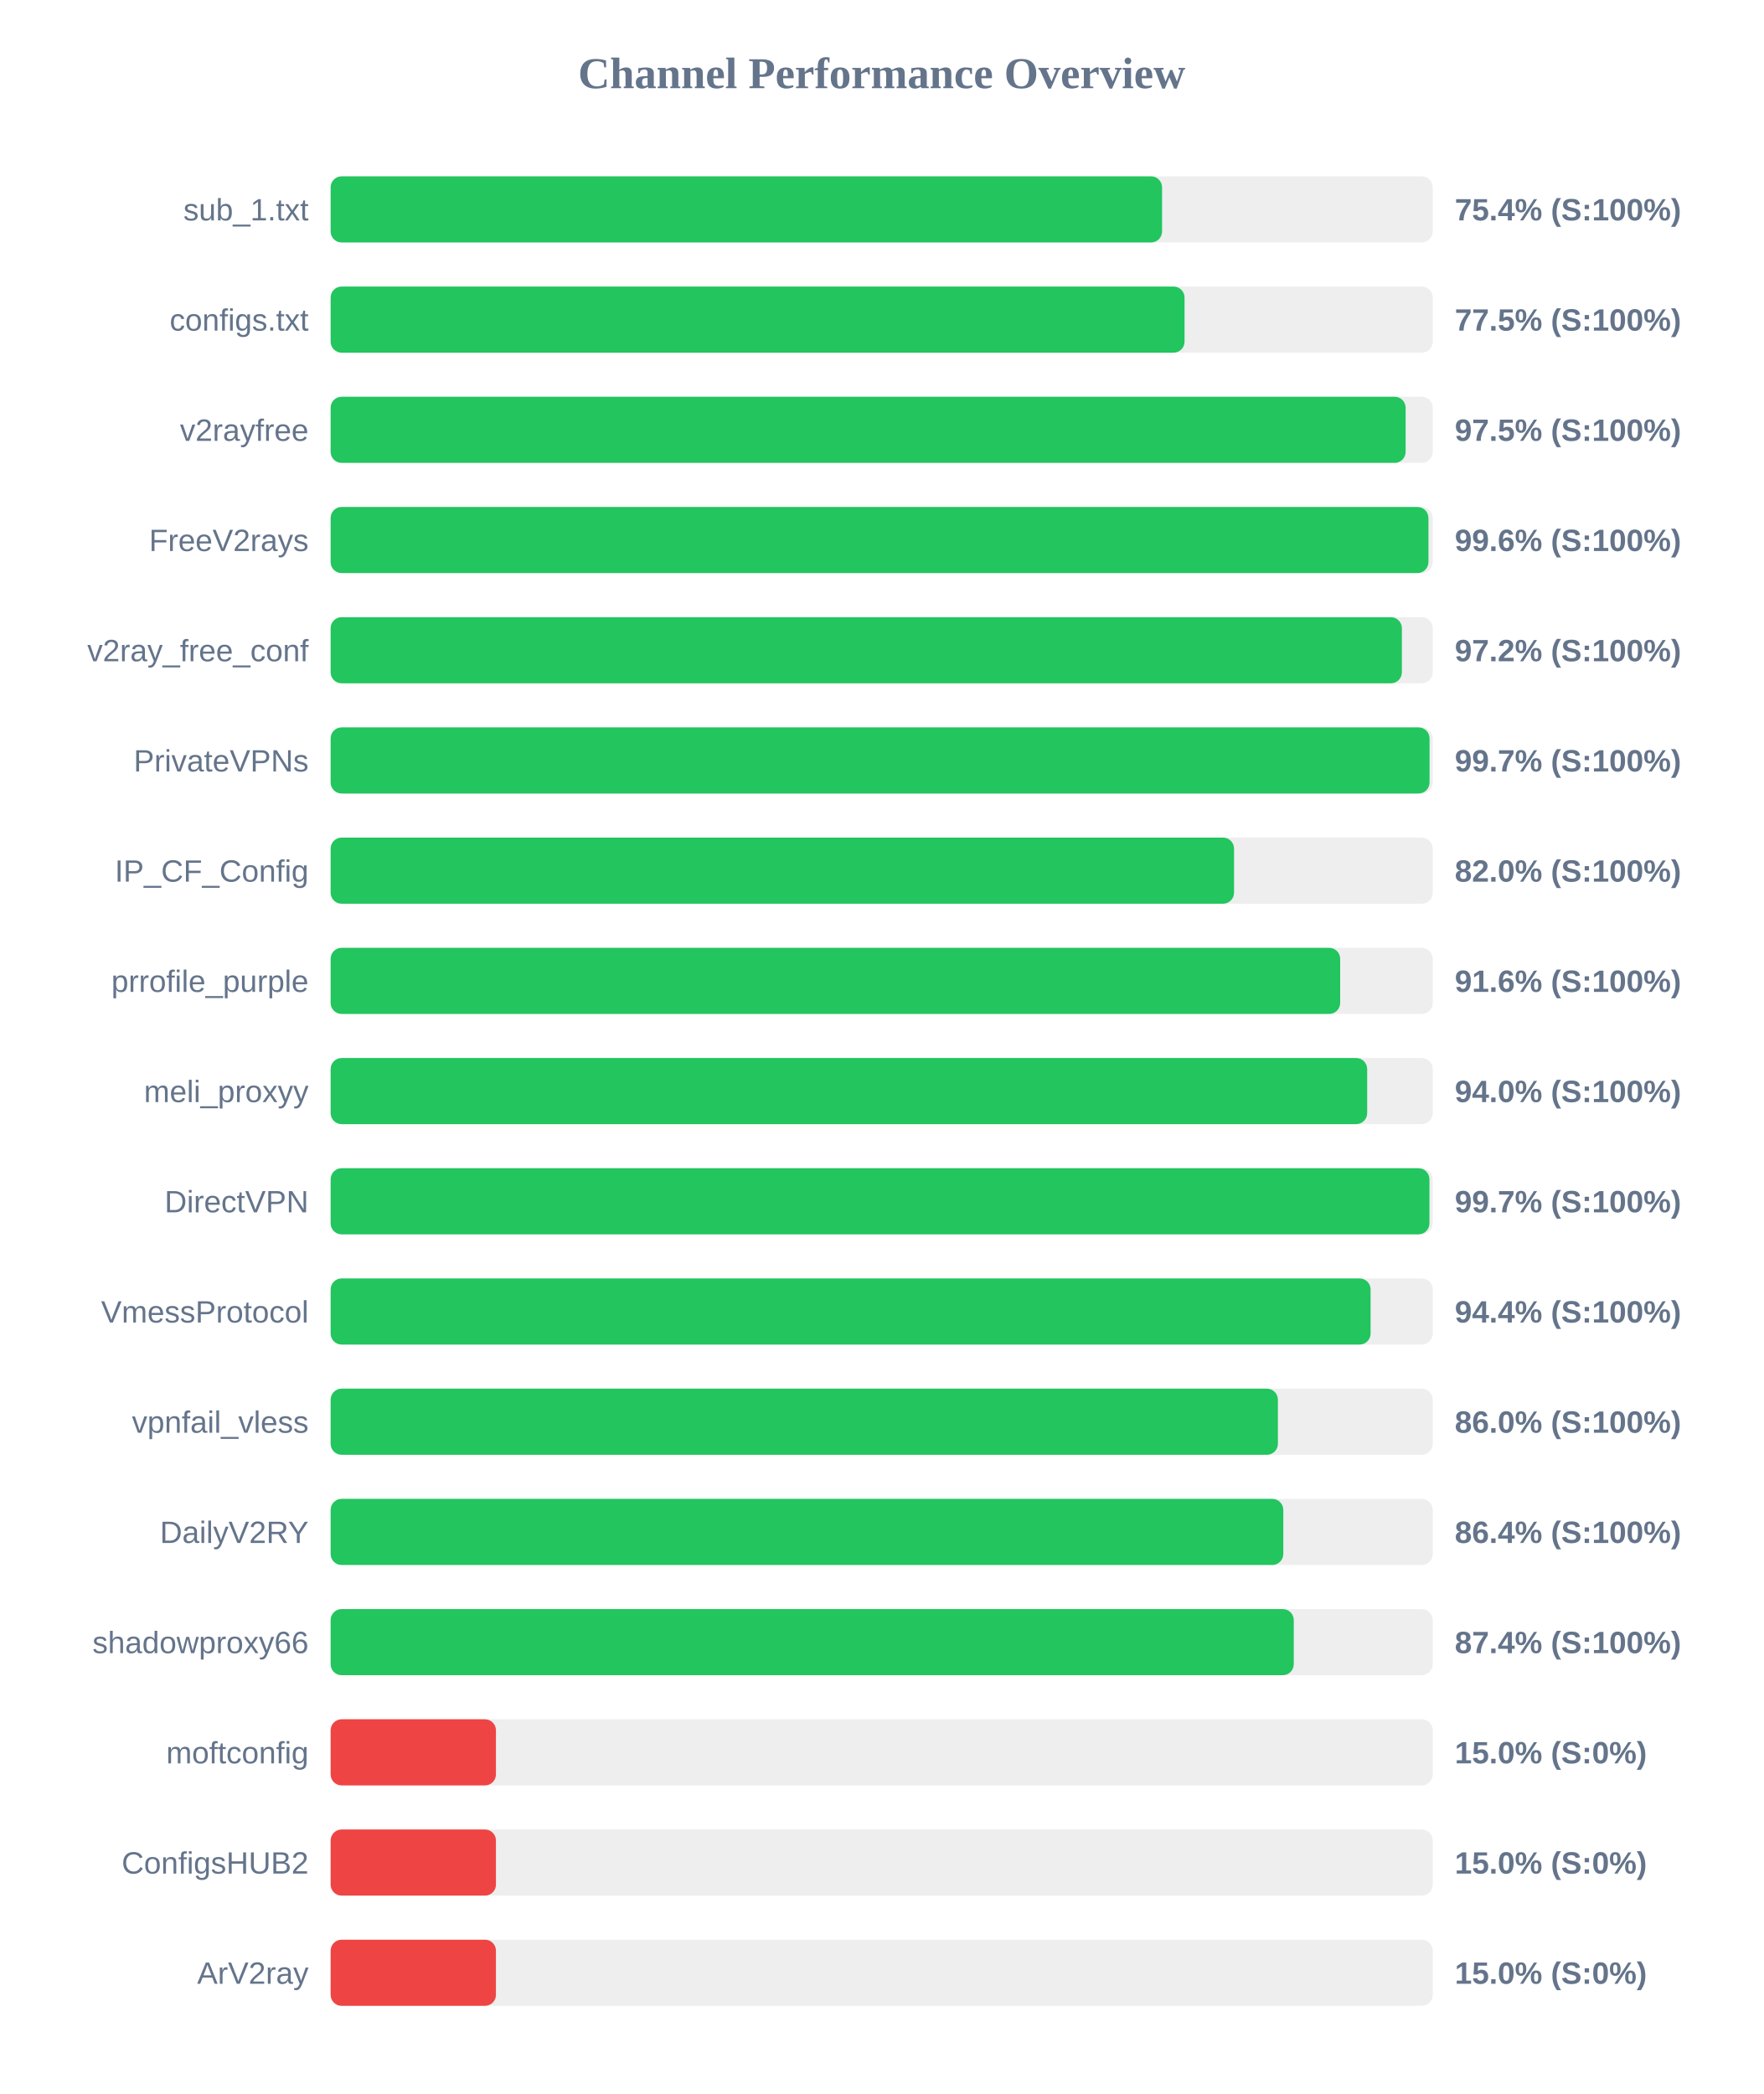
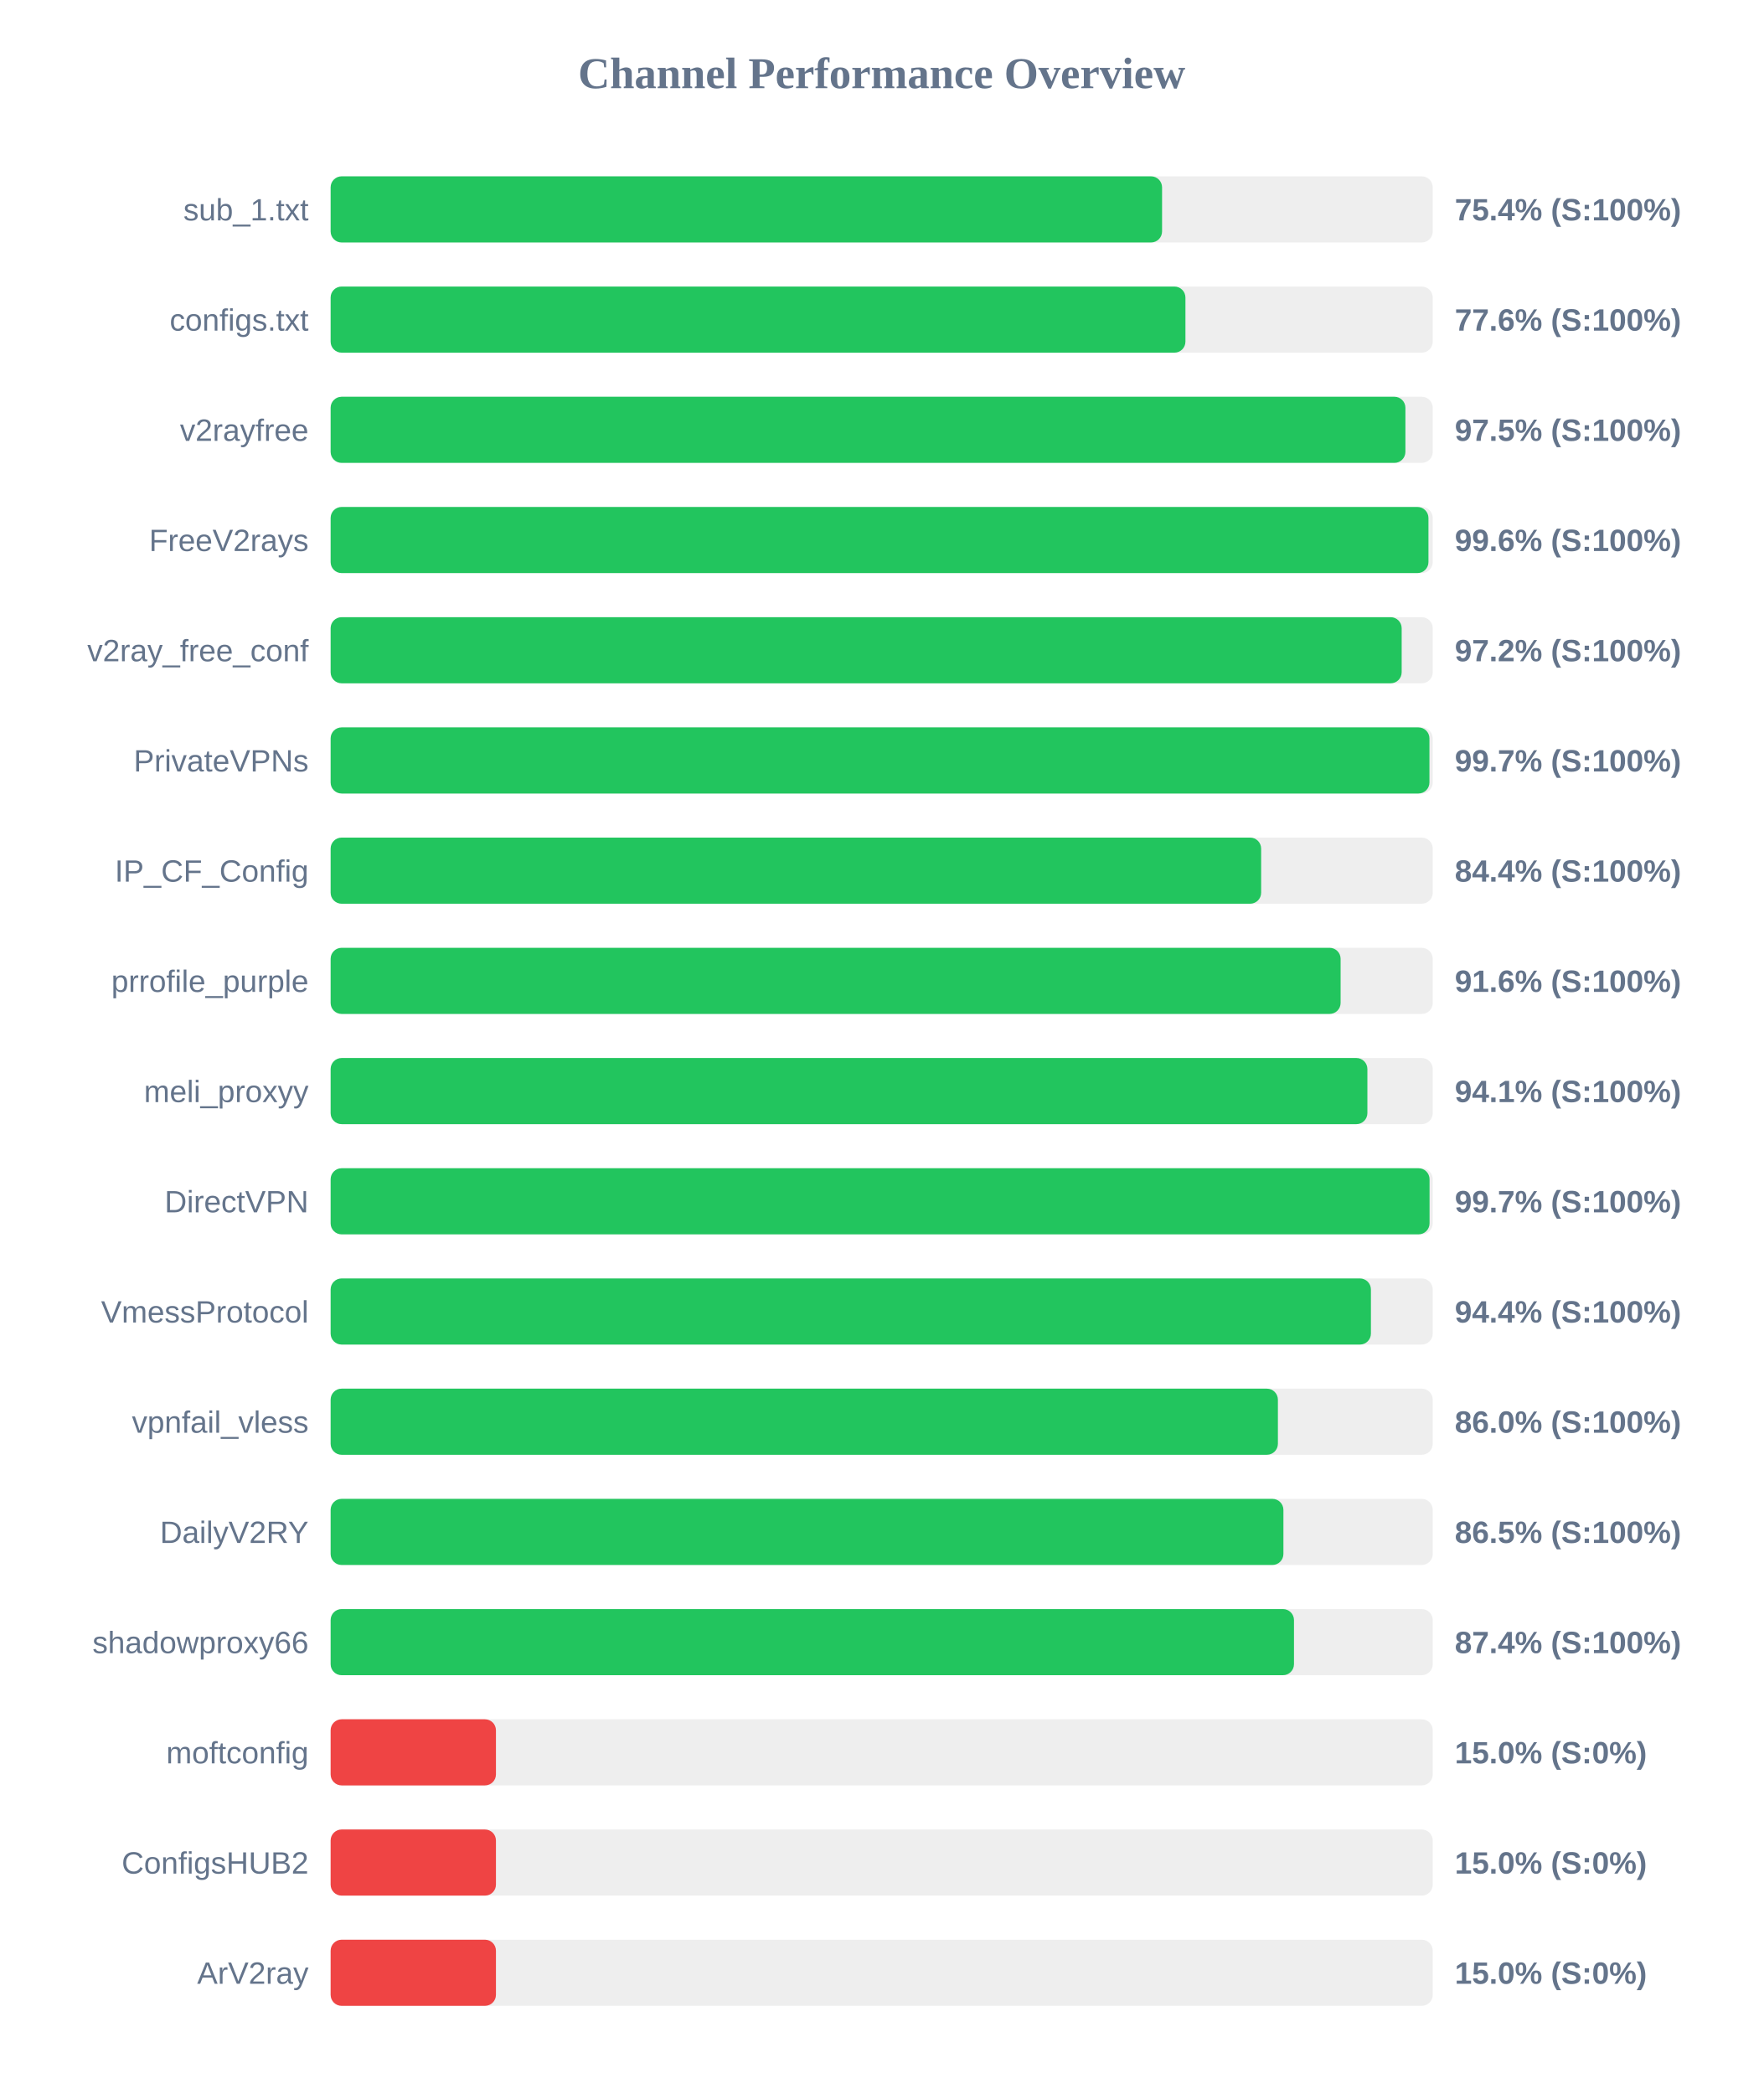
<svg xmlns="http://www.w3.org/2000/svg" width="800" height="950" version="1.1">
  <style>
        .row { font: 14px Arial; fill: #64748b; }
        .score { font: bold 14px Arial; fill: #64748b; }
    </style>
  <text x="400" y="40" text-anchor="middle" font-size="20px" font-weight="bold" fill="#64748b">Channel Performance Overview</text>
  <rect x="150" y="80" width="500" height="30" fill="#eee" rx="5" />
  <rect x="150" y="80" width="377.2" height="30" fill="#22c55e" rx="5" />
  <text x="140" y="100" text-anchor="end" class="row">sub_1.txt</text>
  <text x="660" y="100" text-anchor="start" class="score">75.4% (S:100%)</text>
  <rect x="150" y="130" width="500" height="30" fill="#eee" rx="5" />
-   <rect x="150" y="130" width="387.4" height="30" fill="#22c55e" rx="5" />
+   <rect x="150" y="130" width="387.8" height="30" fill="#22c55e" rx="5" />
  <text x="140" y="150" text-anchor="end" class="row">configs.txt</text>
-   <text x="660" y="150" text-anchor="start" class="score">77.5% (S:100%)</text>
+   <text x="660" y="150" text-anchor="start" class="score">77.6% (S:100%)</text>
  <rect x="150" y="180" width="500" height="30" fill="#eee" rx="5" />
-   <rect x="150" y="180" width="487.7" height="30" fill="#22c55e" rx="5" />
+   <rect x="150" y="180" width="487.6" height="30" fill="#22c55e" rx="5" />
  <text x="140" y="200" text-anchor="end" class="row">v2rayfree</text>
  <text x="660" y="200" text-anchor="start" class="score">97.5% (S:100%)</text>
  <rect x="150" y="230" width="500" height="30" fill="#eee" rx="5" />
  <rect x="150" y="230" width="498.05" height="30" fill="#22c55e" rx="5" />
  <text x="140" y="250" text-anchor="end" class="row">FreeV2rays</text>
  <text x="660" y="250" text-anchor="start" class="score">99.6% (S:100%)</text>
  <rect x="150" y="280" width="500" height="30" fill="#eee" rx="5" />
-   <rect x="150" y="280" width="486.0" height="30" fill="#22c55e" rx="5" />
+   <rect x="150" y="280" width="485.9" height="30" fill="#22c55e" rx="5" />
  <text x="140" y="300" text-anchor="end" class="row">v2ray_free_conf</text>
  <text x="660" y="300" text-anchor="start" class="score">97.2% (S:100%)</text>
  <rect x="150" y="330" width="500" height="30" fill="#eee" rx="5" />
-   <rect x="150" y="330" width="498.55" height="30" fill="#22c55e" rx="5" />
+   <rect x="150" y="330" width="498.5" height="30" fill="#22c55e" rx="5" />
  <text x="140" y="350" text-anchor="end" class="row">PrivateVPNs</text>
  <text x="660" y="350" text-anchor="start" class="score">99.7% (S:100%)</text>
  <rect x="150" y="380" width="500" height="30" fill="#eee" rx="5" />
-   <rect x="150" y="380" width="409.85" height="30" fill="#22c55e" rx="5" />
+   <rect x="150" y="380" width="422.15" height="30" fill="#22c55e" rx="5" />
  <text x="140" y="400" text-anchor="end" class="row">IP_CF_Config</text>
-   <text x="660" y="400" text-anchor="start" class="score">82.0% (S:100%)</text>
+   <text x="660" y="400" text-anchor="start" class="score">84.4% (S:100%)</text>
  <rect x="150" y="430" width="500" height="30" fill="#eee" rx="5" />
-   <rect x="150" y="430" width="458.0" height="30" fill="#22c55e" rx="5" />
+   <rect x="150" y="430" width="458.2" height="30" fill="#22c55e" rx="5" />
  <text x="140" y="450" text-anchor="end" class="row">prrofile_purple</text>
  <text x="660" y="450" text-anchor="start" class="score">91.6% (S:100%)</text>
  <rect x="150" y="480" width="500" height="30" fill="#eee" rx="5" />
-   <rect x="150" y="480" width="470.25" height="30" fill="#22c55e" rx="5" />
+   <rect x="150" y="480" width="470.35" height="30" fill="#22c55e" rx="5" />
  <text x="140" y="500" text-anchor="end" class="row">meli_proxyy</text>
-   <text x="660" y="500" text-anchor="start" class="score">94.0% (S:100%)</text>
+   <text x="660" y="500" text-anchor="start" class="score">94.1% (S:100%)</text>
  <rect x="150" y="530" width="500" height="30" fill="#eee" rx="5" />
-   <rect x="150" y="530" width="498.5" height="30" fill="#22c55e" rx="5" />
+   <rect x="150" y="530" width="498.55" height="30" fill="#22c55e" rx="5" />
  <text x="140" y="550" text-anchor="end" class="row">DirectVPN</text>
  <text x="660" y="550" text-anchor="start" class="score">99.7% (S:100%)</text>
  <rect x="150" y="580" width="500" height="30" fill="#eee" rx="5" />
-   <rect x="150" y="580" width="471.8" height="30" fill="#22c55e" rx="5" />
+   <rect x="150" y="580" width="471.95" height="30" fill="#22c55e" rx="5" />
  <text x="140" y="600" text-anchor="end" class="row">VmessProtocol</text>
  <text x="660" y="600" text-anchor="start" class="score">94.4% (S:100%)</text>
  <rect x="150" y="630" width="500" height="30" fill="#eee" rx="5" />
  <rect x="150" y="630" width="429.75" height="30" fill="#22c55e" rx="5" />
  <text x="140" y="650" text-anchor="end" class="row">vpnfail_vless</text>
  <text x="660" y="650" text-anchor="start" class="score">86.0% (S:100%)</text>
  <rect x="150" y="680" width="500" height="30" fill="#eee" rx="5" />
-   <rect x="150" y="680" width="432.2" height="30" fill="#22c55e" rx="5" />
+   <rect x="150" y="680" width="432.25" height="30" fill="#22c55e" rx="5" />
  <text x="140" y="700" text-anchor="end" class="row">DailyV2RY</text>
-   <text x="660" y="700" text-anchor="start" class="score">86.4% (S:100%)</text>
+   <text x="660" y="700" text-anchor="start" class="score">86.5% (S:100%)</text>
  <rect x="150" y="730" width="500" height="30" fill="#eee" rx="5" />
-   <rect x="150" y="730" width="436.95" height="30" fill="#22c55e" rx="5" />
+   <rect x="150" y="730" width="437.05" height="30" fill="#22c55e" rx="5" />
  <text x="140" y="750" text-anchor="end" class="row">shadowproxy66</text>
  <text x="660" y="750" text-anchor="start" class="score">87.4% (S:100%)</text>
  <rect x="150" y="780" width="500" height="30" fill="#eee" rx="5" />
  <rect x="150" y="780" width="75.0" height="30" fill="#ef4444" rx="5" />
  <text x="140" y="800" text-anchor="end" class="row">moftconfig</text>
  <text x="660" y="800" text-anchor="start" class="score">15.0% (S:0%)</text>
  <rect x="150" y="830" width="500" height="30" fill="#eee" rx="5" />
  <rect x="150" y="830" width="75.0" height="30" fill="#ef4444" rx="5" />
  <text x="140" y="850" text-anchor="end" class="row">ConfigsHUB2</text>
  <text x="660" y="850" text-anchor="start" class="score">15.0% (S:0%)</text>
  <rect x="150" y="880" width="500" height="30" fill="#eee" rx="5" />
  <rect x="150" y="880" width="75.0" height="30" fill="#ef4444" rx="5" />
  <text x="140" y="900" text-anchor="end" class="row">ArV2ray</text>
  <text x="660" y="900" text-anchor="start" class="score">15.0% (S:0%)</text>
</svg>
